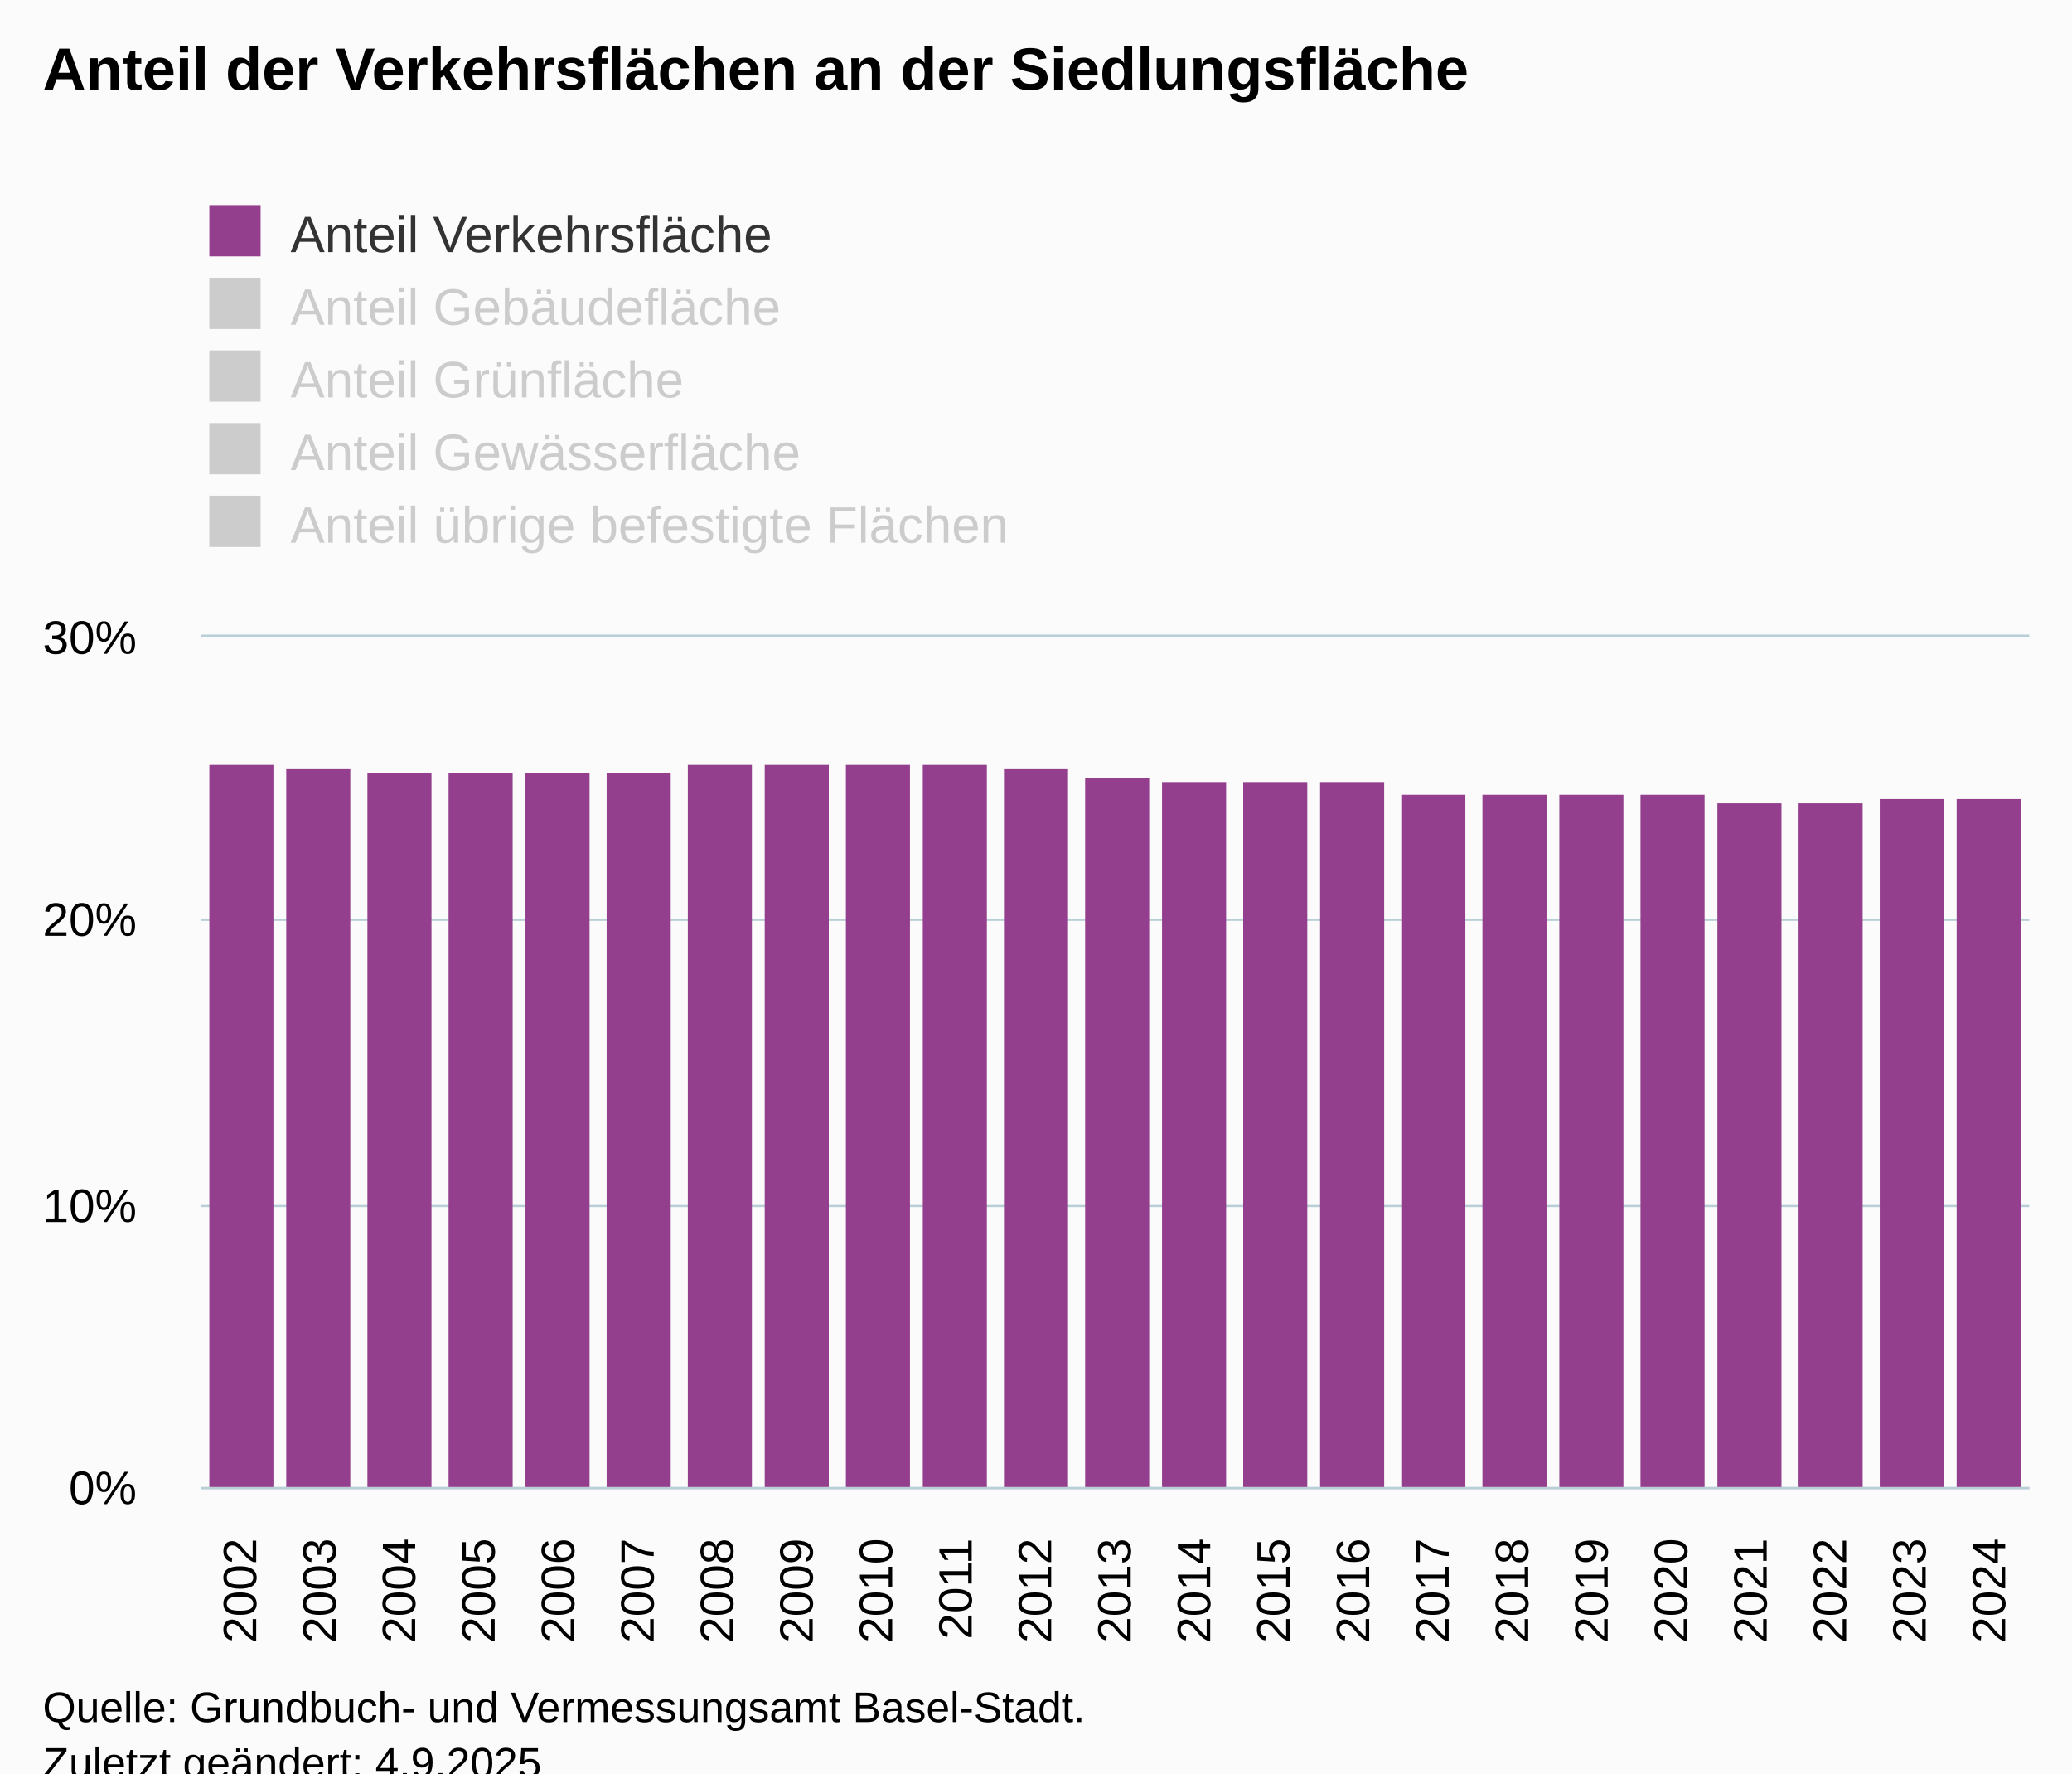
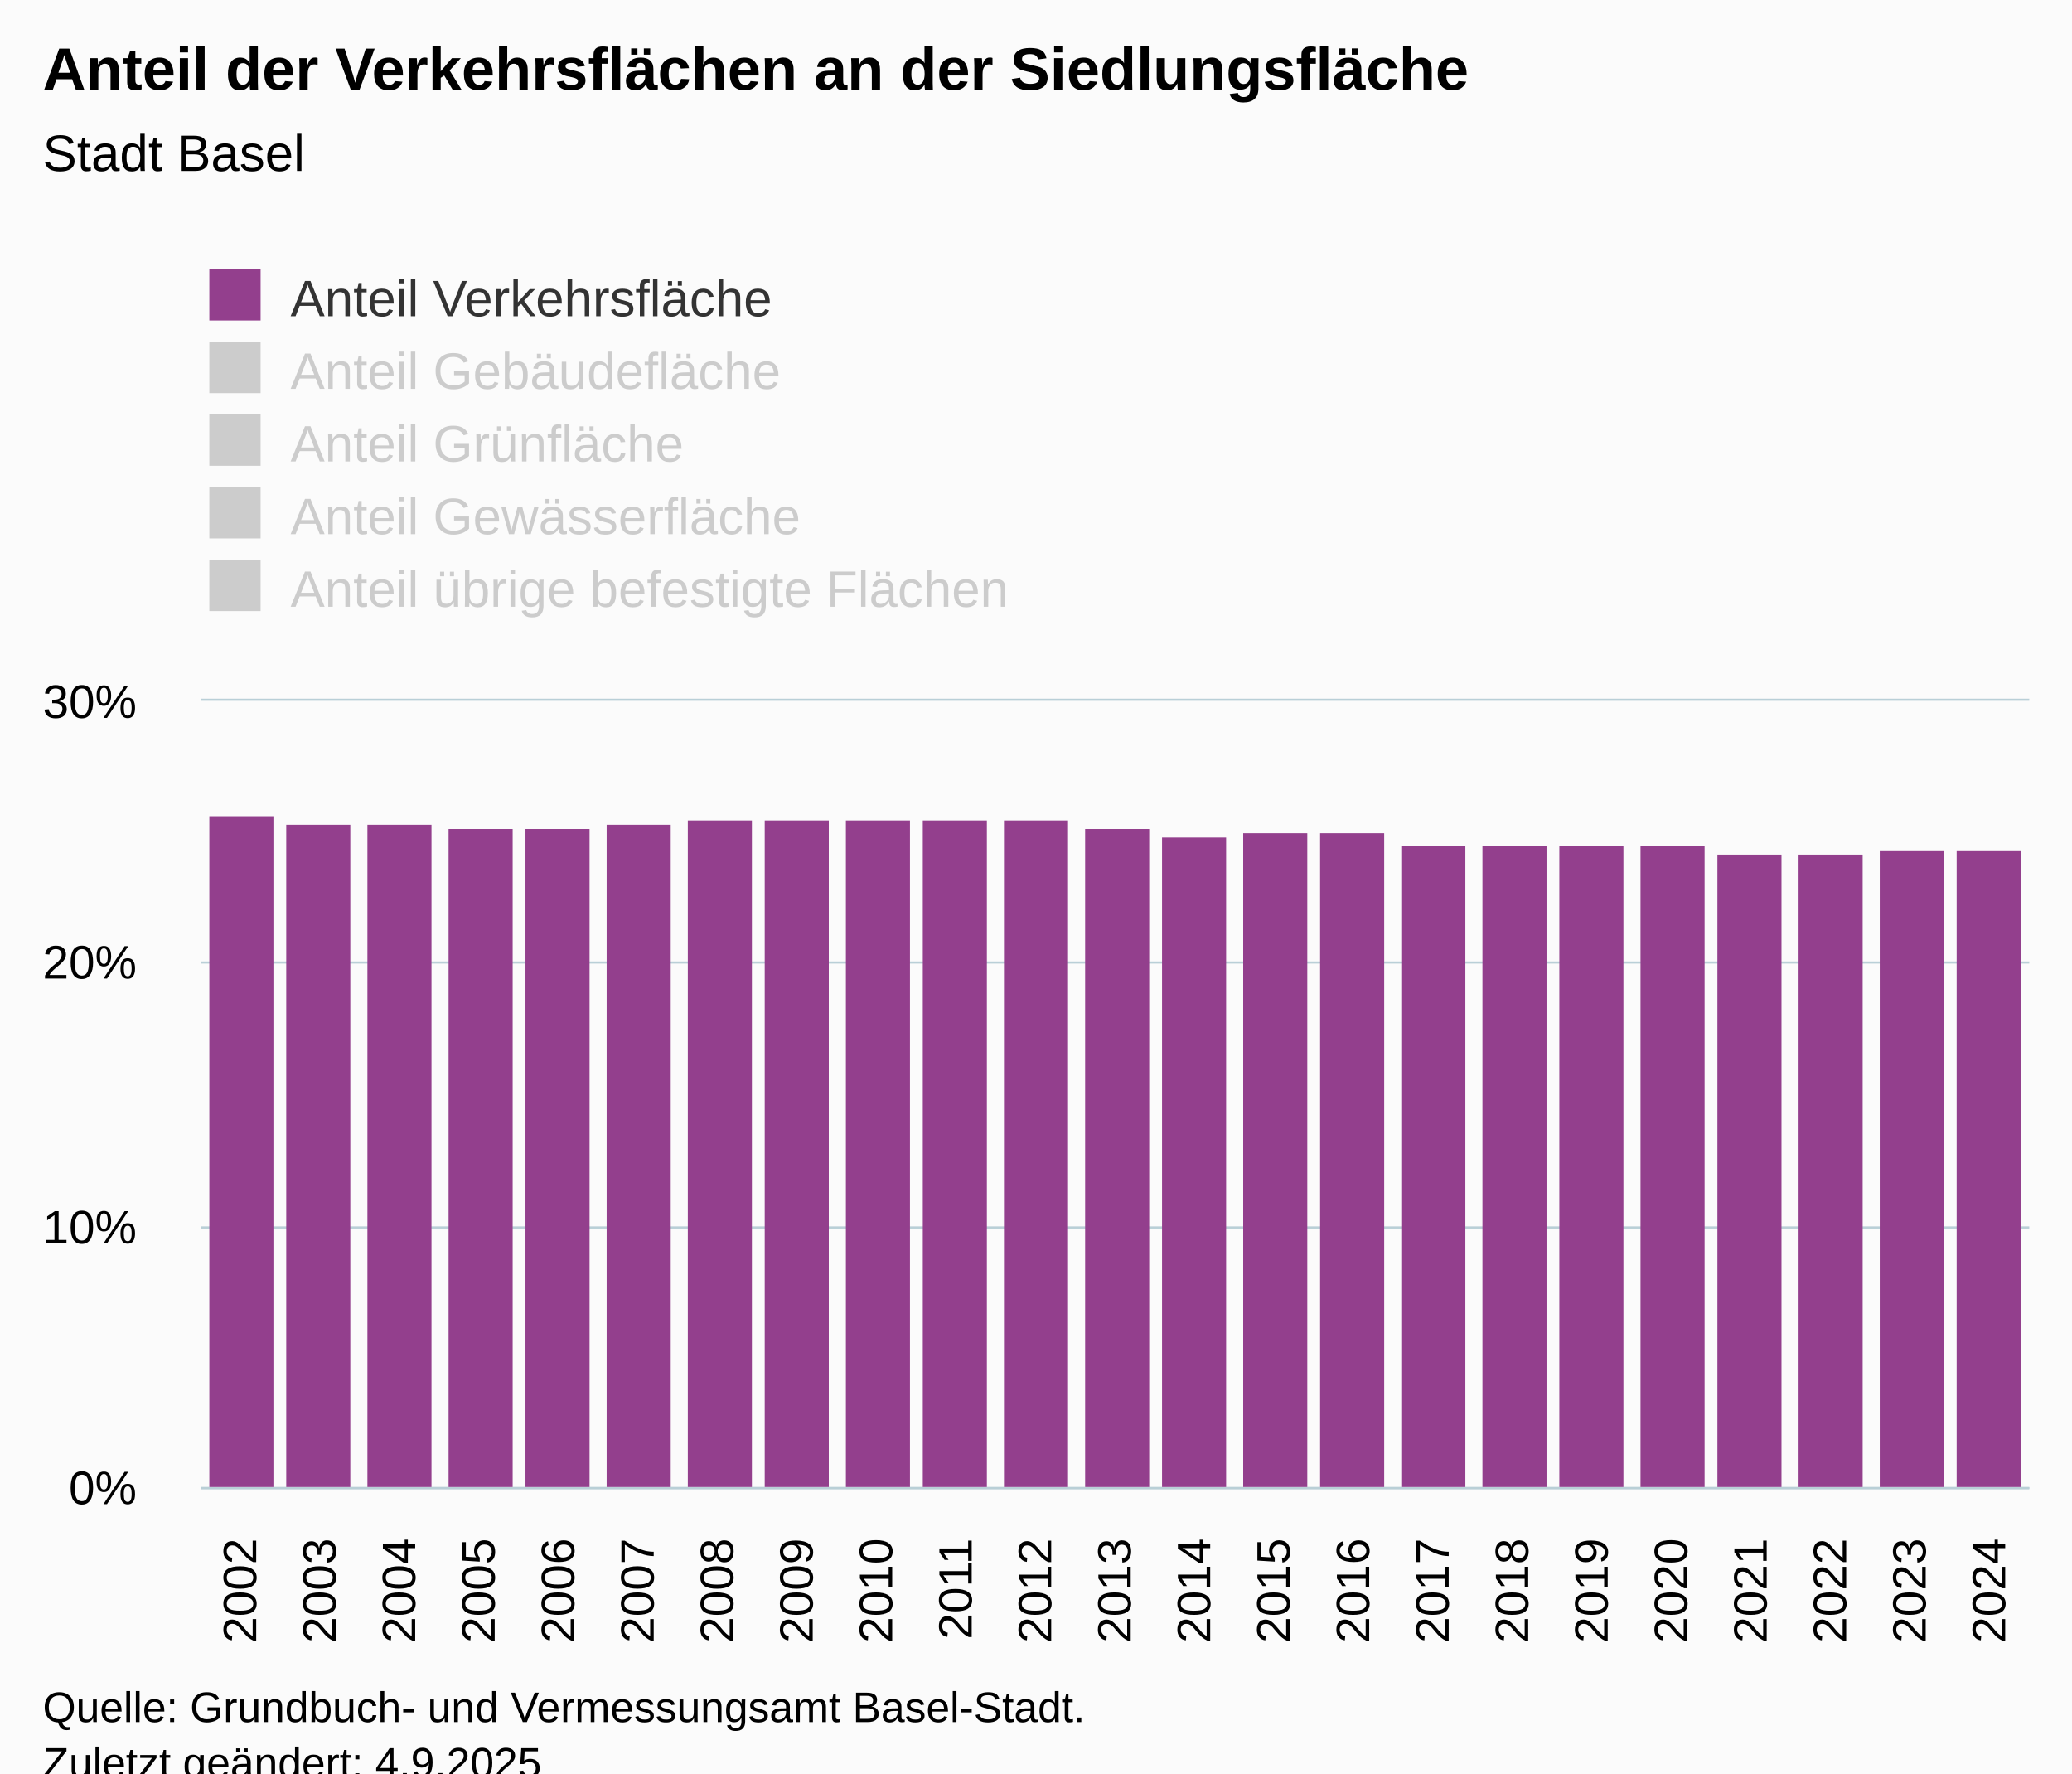
<svg xmlns="http://www.w3.org/2000/svg" version="1.1" class="highcharts-root" style="font-family:Arial;font-size:12px;" viewBox="0 0 485 415">
  <defs>
-     <clipPath id="highcharts-iodcjj8-260-">
-       <rect x="0" y="0" width="428" height="199" fill="none" />
+     <clipPath id="highcharts-6vhnd5n-260-">
+       <rect x="0" y="0" width="428" height="184" fill="none" />
    </clipPath>
-     <clipPath id="highcharts-iodcjj8-284-">
-       <rect x="0" y="0" width="428" height="199" fill="none" />
+     <clipPath id="highcharts-6vhnd5n-284-">
+       <rect x="0" y="0" width="428" height="184" fill="none" />
    </clipPath>
-     <clipPath id="highcharts-iodcjj8-515-">
-       <rect x="47" y="149" width="428" height="199" fill="none" />
+     <clipPath id="highcharts-6vhnd5n-515-">
+       <rect x="47" y="164" width="428" height="184" fill="none" />
    </clipPath>
  </defs>
  <rect fill="#fbfbfb" class="highcharts-background" x="0" y="0" width="485" height="428" rx="0" ry="0" />
-   <rect fill="none" class="highcharts-plot-background" x="47" y="149" width="428" height="199" />
+   <rect fill="none" class="highcharts-plot-background" x="47" y="164" width="428" height="184" />
  <g class="highcharts-pane-group" data-z-index="0" />
  <g class="highcharts-grid highcharts-xaxis-grid" data-z-index="1">
-     <path fill="none" data-z-index="1" class="highcharts-grid-line" d="M 65.5 149 L 65.5 348" opacity="1" />
-     <path fill="none" data-z-index="1" class="highcharts-grid-line" d="M 83.5 149 L 83.5 348" opacity="1" />
-     <path fill="none" data-z-index="1" class="highcharts-grid-line" d="M 102.5 149 L 102.5 348" opacity="1" />
-     <path fill="none" data-z-index="1" class="highcharts-grid-line" d="M 120.5 149 L 120.5 348" opacity="1" />
-     <path fill="none" data-z-index="1" class="highcharts-grid-line" d="M 139.5 149 L 139.5 348" opacity="1" />
-     <path fill="none" data-z-index="1" class="highcharts-grid-line" d="M 158.5 149 L 158.5 348" opacity="1" />
-     <path fill="none" data-z-index="1" class="highcharts-grid-line" d="M 176.5 149 L 176.5 348" opacity="1" />
-     <path fill="none" data-z-index="1" class="highcharts-grid-line" d="M 195.5 149 L 195.5 348" opacity="1" />
-     <path fill="none" data-z-index="1" class="highcharts-grid-line" d="M 213.5 149 L 213.5 348" opacity="1" />
-     <path fill="none" data-z-index="1" class="highcharts-grid-line" d="M 232.5 149 L 232.5 348" opacity="1" />
-     <path fill="none" data-z-index="1" class="highcharts-grid-line" d="M 251.5 149 L 251.5 348" opacity="1" />
-     <path fill="none" data-z-index="1" class="highcharts-grid-line" d="M 269.5 149 L 269.5 348" opacity="1" />
-     <path fill="none" data-z-index="1" class="highcharts-grid-line" d="M 288.5 149 L 288.5 348" opacity="1" />
-     <path fill="none" data-z-index="1" class="highcharts-grid-line" d="M 307.5 149 L 307.5 348" opacity="1" />
-     <path fill="none" data-z-index="1" class="highcharts-grid-line" d="M 325.5 149 L 325.5 348" opacity="1" />
-     <path fill="none" data-z-index="1" class="highcharts-grid-line" d="M 344.5 149 L 344.5 348" opacity="1" />
-     <path fill="none" data-z-index="1" class="highcharts-grid-line" d="M 362.5 149 L 362.5 348" opacity="1" />
-     <path fill="none" data-z-index="1" class="highcharts-grid-line" d="M 381.5 149 L 381.5 348" opacity="1" />
-     <path fill="none" data-z-index="1" class="highcharts-grid-line" d="M 400.5 149 L 400.5 348" opacity="1" />
-     <path fill="none" data-z-index="1" class="highcharts-grid-line" d="M 418.5 149 L 418.5 348" opacity="1" />
-     <path fill="none" data-z-index="1" class="highcharts-grid-line" d="M 437.5 149 L 437.5 348" opacity="1" />
-     <path fill="none" data-z-index="1" class="highcharts-grid-line" d="M 455.5 149 L 455.5 348" opacity="1" />
-     <path fill="none" data-z-index="1" class="highcharts-grid-line" d="M 474.5 149 L 474.5 348" opacity="1" />
-     <path fill="none" data-z-index="1" class="highcharts-grid-line" d="M 46.5 149 L 46.5 348" opacity="1" />
+     <path fill="none" data-z-index="1" class="highcharts-grid-line" d="M 65.5 164 L 65.5 348" opacity="1" />
+     <path fill="none" data-z-index="1" class="highcharts-grid-line" d="M 83.5 164 L 83.5 348" opacity="1" />
+     <path fill="none" data-z-index="1" class="highcharts-grid-line" d="M 102.5 164 L 102.5 348" opacity="1" />
+     <path fill="none" data-z-index="1" class="highcharts-grid-line" d="M 120.5 164 L 120.5 348" opacity="1" />
+     <path fill="none" data-z-index="1" class="highcharts-grid-line" d="M 139.5 164 L 139.5 348" opacity="1" />
+     <path fill="none" data-z-index="1" class="highcharts-grid-line" d="M 158.5 164 L 158.5 348" opacity="1" />
+     <path fill="none" data-z-index="1" class="highcharts-grid-line" d="M 176.5 164 L 176.5 348" opacity="1" />
+     <path fill="none" data-z-index="1" class="highcharts-grid-line" d="M 195.5 164 L 195.5 348" opacity="1" />
+     <path fill="none" data-z-index="1" class="highcharts-grid-line" d="M 213.5 164 L 213.5 348" opacity="1" />
+     <path fill="none" data-z-index="1" class="highcharts-grid-line" d="M 232.5 164 L 232.5 348" opacity="1" />
+     <path fill="none" data-z-index="1" class="highcharts-grid-line" d="M 251.5 164 L 251.5 348" opacity="1" />
+     <path fill="none" data-z-index="1" class="highcharts-grid-line" d="M 269.5 164 L 269.5 348" opacity="1" />
+     <path fill="none" data-z-index="1" class="highcharts-grid-line" d="M 288.5 164 L 288.5 348" opacity="1" />
+     <path fill="none" data-z-index="1" class="highcharts-grid-line" d="M 307.5 164 L 307.5 348" opacity="1" />
+     <path fill="none" data-z-index="1" class="highcharts-grid-line" d="M 325.5 164 L 325.5 348" opacity="1" />
+     <path fill="none" data-z-index="1" class="highcharts-grid-line" d="M 344.5 164 L 344.5 348" opacity="1" />
+     <path fill="none" data-z-index="1" class="highcharts-grid-line" d="M 362.5 164 L 362.5 348" opacity="1" />
+     <path fill="none" data-z-index="1" class="highcharts-grid-line" d="M 381.5 164 L 381.5 348" opacity="1" />
+     <path fill="none" data-z-index="1" class="highcharts-grid-line" d="M 400.5 164 L 400.5 348" opacity="1" />
+     <path fill="none" data-z-index="1" class="highcharts-grid-line" d="M 418.5 164 L 418.5 348" opacity="1" />
+     <path fill="none" data-z-index="1" class="highcharts-grid-line" d="M 437.5 164 L 437.5 348" opacity="1" />
+     <path fill="none" data-z-index="1" class="highcharts-grid-line" d="M 455.5 164 L 455.5 348" opacity="1" />
+     <path fill="none" data-z-index="1" class="highcharts-grid-line" d="M 474.5 164 L 474.5 348" opacity="1" />
+     <path fill="none" data-z-index="1" class="highcharts-grid-line" d="M 46.5 164 L 46.5 348" opacity="1" />
  </g>
  <g class="highcharts-grid highcharts-yaxis-grid" data-z-index="1">
    <path fill="none" stroke="#B9CFD7" stroke-width="0.5" data-z-index="1" class="highcharts-grid-line" d="M 47 348.25 L 475 348.25" opacity="1" />
-     <path fill="none" stroke="#B9CFD7" stroke-width="0.5" data-z-index="1" class="highcharts-grid-line" d="M 47 282.25 L 475 282.25" opacity="1" />
-     <path fill="none" stroke="#B9CFD7" stroke-width="0.5" data-z-index="1" class="highcharts-grid-line" d="M 47 215.25 L 475 215.25" opacity="1" />
-     <path fill="none" stroke="#B9CFD7" stroke-width="0.5" data-z-index="1" class="highcharts-grid-line" d="M 47 148.75 L 475 148.75" opacity="1" />
+     <path fill="none" stroke="#B9CFD7" stroke-width="0.5" data-z-index="1" class="highcharts-grid-line" d="M 47 287.25 L 475 287.25" opacity="1" />
+     <path fill="none" stroke="#B9CFD7" stroke-width="0.5" data-z-index="1" class="highcharts-grid-line" d="M 47 225.25 L 475 225.25" opacity="1" />
+     <path fill="none" stroke="#B9CFD7" stroke-width="0.5" data-z-index="1" class="highcharts-grid-line" d="M 47 163.75 L 475 163.75" opacity="1" />
  </g>
-   <rect fill="none" class="highcharts-plot-border" data-z-index="1" x="47" y="149" width="428" height="199" />
+   <rect fill="none" class="highcharts-plot-border" data-z-index="1" x="47" y="164" width="428" height="184" />
  <g class="highcharts-axis highcharts-xaxis" data-z-index="2">
    <path fill="none" class="highcharts-axis-line" stroke="#B9CFD7" stroke-width="0.5" data-z-index="7" d="M 47 348.25 L 475 348.25" />
  </g>
  <g class="highcharts-axis highcharts-yaxis" data-z-index="2">
-     <path fill="none" class="highcharts-axis-line" data-z-index="7" d="M 47 149 L 47 348" />
+     <path fill="none" class="highcharts-axis-line" data-z-index="7" d="M 47 164 L 47 348" />
  </g>
  <g class="highcharts-series-group" data-z-index="3">
-     <g class="highcharts-series highcharts-series-0 highcharts-column-series highcharts-color-0" visibility="hidden" data-z-index="0.1" opacity="1" transform="translate(47,149) scale(1 1)" clip-path="url(#highcharts-iodcjj8-284-)" />
-     <g class="highcharts-markers highcharts-series-0 highcharts-column-series highcharts-color-0" visibility="hidden" data-z-index="0.1" opacity="1" transform="translate(47,149) scale(1 1)" clip-path="none" />
-     <g class="highcharts-series highcharts-series-1 highcharts-column-series highcharts-color-1" visibility="hidden" data-z-index="0.1" opacity="1" transform="translate(47,149) scale(1 1)" clip-path="url(#highcharts-iodcjj8-284-)" />
-     <g class="highcharts-markers highcharts-series-1 highcharts-column-series highcharts-color-1" visibility="hidden" data-z-index="0.1" opacity="1" transform="translate(47,149) scale(1 1)" clip-path="none" />
-     <g class="highcharts-series highcharts-series-2 highcharts-column-series" data-z-index="0.1" opacity="1" transform="translate(47,149) scale(1 1)" clip-path="url(#highcharts-iodcjj8-284-)">
-       <rect x="2" y="30" width="15" height="170" fill="#933F8D" opacity="1" class="highcharts-point" />
-       <rect x="20" y="31" width="15" height="169" fill="#933F8D" opacity="1" class="highcharts-point" />
-       <rect x="39" y="32" width="15" height="168" fill="#933F8D" opacity="1" class="highcharts-point" />
-       <rect x="58" y="32" width="15" height="168" fill="#933F8D" opacity="1" class="highcharts-point" />
-       <rect x="76" y="32" width="15" height="168" fill="#933F8D" opacity="1" class="highcharts-point" />
-       <rect x="95" y="32" width="15" height="168" fill="#933F8D" opacity="1" class="highcharts-point" />
-       <rect x="114" y="30" width="15" height="170" fill="#933F8D" opacity="1" class="highcharts-point" />
-       <rect x="132" y="30" width="15" height="170" fill="#933F8D" opacity="1" class="highcharts-point" />
-       <rect x="151" y="30" width="15" height="170" fill="#933F8D" opacity="1" class="highcharts-point" />
-       <rect x="169" y="30" width="15" height="170" fill="#933F8D" opacity="1" class="highcharts-point" />
-       <rect x="188" y="31" width="15" height="169" fill="#933F8D" opacity="1" class="highcharts-point" />
-       <rect x="207" y="33" width="15" height="167" fill="#933F8D" opacity="1" class="highcharts-point" />
-       <rect x="225" y="34" width="15" height="166" fill="#933F8D" opacity="1" class="highcharts-point" />
-       <rect x="244" y="34" width="15" height="166" fill="#933F8D" opacity="1" class="highcharts-point" />
-       <rect x="262" y="34" width="15" height="166" fill="#933F8D" opacity="1" class="highcharts-point" />
-       <rect x="281" y="37" width="15" height="163" fill="#933F8D" opacity="1" class="highcharts-point" />
-       <rect x="300" y="37" width="15" height="163" fill="#933F8D" opacity="1" class="highcharts-point" />
-       <rect x="318" y="37" width="15" height="163" fill="#933F8D" opacity="1" class="highcharts-point" />
-       <rect x="337" y="37" width="15" height="163" fill="#933F8D" opacity="1" class="highcharts-point" />
-       <rect x="355" y="39" width="15" height="161" fill="#933F8D" opacity="1" class="highcharts-point" />
-       <rect x="374" y="39" width="15" height="161" fill="#933F8D" opacity="1" class="highcharts-point" />
-       <rect x="393" y="38" width="15" height="162" fill="#933F8D" opacity="1" class="highcharts-point" />
-       <rect x="411" y="38" width="15" height="162" fill="#933F8D" opacity="1" class="highcharts-point" />
+     <g class="highcharts-series highcharts-series-0 highcharts-column-series highcharts-color-0" visibility="hidden" data-z-index="0.1" opacity="1" transform="translate(47,164) scale(1 1)" clip-path="url(#highcharts-6vhnd5n-284-)" />
+     <g class="highcharts-markers highcharts-series-0 highcharts-column-series highcharts-color-0" visibility="hidden" data-z-index="0.1" opacity="1" transform="translate(47,164) scale(1 1)" clip-path="none" />
+     <g class="highcharts-series highcharts-series-1 highcharts-column-series highcharts-color-1" visibility="hidden" data-z-index="0.1" opacity="1" transform="translate(47,164) scale(1 1)" clip-path="url(#highcharts-6vhnd5n-284-)" />
+     <g class="highcharts-markers highcharts-series-1 highcharts-column-series highcharts-color-1" visibility="hidden" data-z-index="0.1" opacity="1" transform="translate(47,164) scale(1 1)" clip-path="none" />
+     <g class="highcharts-series highcharts-series-2 highcharts-column-series" data-z-index="0.1" opacity="1" transform="translate(47,164) scale(1 1)" clip-path="url(#highcharts-6vhnd5n-284-)">
+       <rect x="2" y="27" width="15" height="158" fill="#933F8D" opacity="1" class="highcharts-point" />
+       <rect x="20" y="29" width="15" height="156" fill="#933F8D" opacity="1" class="highcharts-point" />
+       <rect x="39" y="29" width="15" height="156" fill="#933F8D" opacity="1" class="highcharts-point" />
+       <rect x="58" y="30" width="15" height="155" fill="#933F8D" opacity="1" class="highcharts-point" />
+       <rect x="76" y="30" width="15" height="155" fill="#933F8D" opacity="1" class="highcharts-point" />
+       <rect x="95" y="29" width="15" height="156" fill="#933F8D" opacity="1" class="highcharts-point" />
+       <rect x="114" y="28" width="15" height="157" fill="#933F8D" opacity="1" class="highcharts-point" />
+       <rect x="132" y="28" width="15" height="157" fill="#933F8D" opacity="1" class="highcharts-point" />
+       <rect x="151" y="28" width="15" height="157" fill="#933F8D" opacity="1" class="highcharts-point" />
+       <rect x="169" y="28" width="15" height="157" fill="#933F8D" opacity="1" class="highcharts-point" />
+       <rect x="188" y="28" width="15" height="157" fill="#933F8D" opacity="1" class="highcharts-point" />
+       <rect x="207" y="30" width="15" height="155" fill="#933F8D" opacity="1" class="highcharts-point" />
+       <rect x="225" y="32" width="15" height="153" fill="#933F8D" opacity="1" class="highcharts-point" />
+       <rect x="244" y="31" width="15" height="154" fill="#933F8D" opacity="1" class="highcharts-point" />
+       <rect x="262" y="31" width="15" height="154" fill="#933F8D" opacity="1" class="highcharts-point" />
+       <rect x="281" y="34" width="15" height="151" fill="#933F8D" opacity="1" class="highcharts-point" />
+       <rect x="300" y="34" width="15" height="151" fill="#933F8D" opacity="1" class="highcharts-point" />
+       <rect x="318" y="34" width="15" height="151" fill="#933F8D" opacity="1" class="highcharts-point" />
+       <rect x="337" y="34" width="15" height="151" fill="#933F8D" opacity="1" class="highcharts-point" />
+       <rect x="355" y="36" width="15" height="149" fill="#933F8D" opacity="1" class="highcharts-point" />
+       <rect x="374" y="36" width="15" height="149" fill="#933F8D" opacity="1" class="highcharts-point" />
+       <rect x="393" y="35" width="15" height="150" fill="#933F8D" opacity="1" class="highcharts-point" />
+       <rect x="411" y="35" width="15" height="150" fill="#933F8D" opacity="1" class="highcharts-point" />
    </g>
-     <g class="highcharts-markers highcharts-series-2 highcharts-column-series" data-z-index="0.1" opacity="1" transform="translate(47,149) scale(1 1)" clip-path="none" />
-     <g class="highcharts-series highcharts-series-3 highcharts-column-series" visibility="hidden" data-z-index="0.1" opacity="1" transform="translate(47,149) scale(1 1)" clip-path="url(#highcharts-iodcjj8-284-)" />
-     <g class="highcharts-markers highcharts-series-3 highcharts-column-series" visibility="hidden" data-z-index="0.1" opacity="1" transform="translate(47,149) scale(1 1)" clip-path="none" />
-     <g class="highcharts-series highcharts-series-4 highcharts-column-series highcharts-color-2" visibility="hidden" data-z-index="0.1" opacity="1" transform="translate(47,149) scale(1 1)" clip-path="url(#highcharts-iodcjj8-284-)" />
-     <g class="highcharts-markers highcharts-series-4 highcharts-column-series highcharts-color-2" visibility="hidden" data-z-index="0.1" opacity="1" transform="translate(47,149) scale(1 1)" clip-path="none" />
-     <g class="highcharts-series highcharts-series-5 highcharts-column-series" visibility="hidden" data-z-index="0.1" opacity="1" transform="translate(47,149) scale(1 1)" clip-path="url(#highcharts-iodcjj8-284-)" />
-     <g class="highcharts-markers highcharts-series-5 highcharts-column-series" visibility="hidden" data-z-index="0.1" opacity="1" transform="translate(47,149) scale(1 1)" clip-path="none" />
-     <g class="highcharts-series highcharts-series-6 highcharts-column-series highcharts-color-3" visibility="hidden" data-z-index="0.1" opacity="1" transform="translate(47,149) scale(1 1)" clip-path="url(#highcharts-iodcjj8-284-)" />
-     <g class="highcharts-markers highcharts-series-6 highcharts-column-series highcharts-color-3" visibility="hidden" data-z-index="0.1" opacity="1" transform="translate(47,149) scale(1 1)" clip-path="none" />
-     <g class="highcharts-series highcharts-series-7 highcharts-column-series" visibility="hidden" data-z-index="0.1" opacity="1" transform="translate(47,149) scale(1 1)" clip-path="url(#highcharts-iodcjj8-284-)" />
-     <g class="highcharts-markers highcharts-series-7 highcharts-column-series" visibility="hidden" data-z-index="0.1" opacity="1" transform="translate(47,149) scale(1 1)" clip-path="none" />
-     <g class="highcharts-series highcharts-series-8 highcharts-column-series highcharts-color-4" visibility="hidden" data-z-index="0.1" opacity="1" transform="translate(47,149) scale(1 1)" clip-path="url(#highcharts-iodcjj8-284-)" />
-     <g class="highcharts-markers highcharts-series-8 highcharts-column-series highcharts-color-4" visibility="hidden" data-z-index="0.1" opacity="1" transform="translate(47,149) scale(1 1)" clip-path="none" />
-     <g class="highcharts-series highcharts-series-9 highcharts-column-series" visibility="hidden" data-z-index="0.1" opacity="1" transform="translate(47,149) scale(1 1)" clip-path="url(#highcharts-iodcjj8-284-)" />
-     <g class="highcharts-markers highcharts-series-9 highcharts-column-series" visibility="hidden" data-z-index="0.1" opacity="1" transform="translate(47,149) scale(1 1)" clip-path="none" />
-     <g class="highcharts-series highcharts-series-10 highcharts-column-series highcharts-color-5" visibility="hidden" data-z-index="0.1" opacity="1" transform="translate(47,149) scale(1 1)" clip-path="url(#highcharts-iodcjj8-284-)" />
-     <g class="highcharts-markers highcharts-series-10 highcharts-column-series highcharts-color-5" visibility="hidden" data-z-index="0.1" opacity="1" transform="translate(47,149) scale(1 1)" clip-path="none" />
+     <g class="highcharts-markers highcharts-series-2 highcharts-column-series" data-z-index="0.1" opacity="1" transform="translate(47,164) scale(1 1)" clip-path="none" />
+     <g class="highcharts-series highcharts-series-3 highcharts-column-series" visibility="hidden" data-z-index="0.1" opacity="1" transform="translate(47,164) scale(1 1)" clip-path="url(#highcharts-6vhnd5n-284-)" />
+     <g class="highcharts-markers highcharts-series-3 highcharts-column-series" visibility="hidden" data-z-index="0.1" opacity="1" transform="translate(47,164) scale(1 1)" clip-path="none" />
+     <g class="highcharts-series highcharts-series-4 highcharts-column-series highcharts-color-2" visibility="hidden" data-z-index="0.1" opacity="1" transform="translate(47,164) scale(1 1)" clip-path="url(#highcharts-6vhnd5n-284-)" />
+     <g class="highcharts-markers highcharts-series-4 highcharts-column-series highcharts-color-2" visibility="hidden" data-z-index="0.1" opacity="1" transform="translate(47,164) scale(1 1)" clip-path="none" />
+     <g class="highcharts-series highcharts-series-5 highcharts-column-series" visibility="hidden" data-z-index="0.1" opacity="1" transform="translate(47,164) scale(1 1)" clip-path="url(#highcharts-6vhnd5n-284-)" />
+     <g class="highcharts-markers highcharts-series-5 highcharts-column-series" visibility="hidden" data-z-index="0.1" opacity="1" transform="translate(47,164) scale(1 1)" clip-path="none" />
+     <g class="highcharts-series highcharts-series-6 highcharts-column-series highcharts-color-3" visibility="hidden" data-z-index="0.1" opacity="1" transform="translate(47,164) scale(1 1)" clip-path="url(#highcharts-6vhnd5n-284-)" />
+     <g class="highcharts-markers highcharts-series-6 highcharts-column-series highcharts-color-3" visibility="hidden" data-z-index="0.1" opacity="1" transform="translate(47,164) scale(1 1)" clip-path="none" />
+     <g class="highcharts-series highcharts-series-7 highcharts-column-series" visibility="hidden" data-z-index="0.1" opacity="1" transform="translate(47,164) scale(1 1)" clip-path="url(#highcharts-6vhnd5n-284-)" />
+     <g class="highcharts-markers highcharts-series-7 highcharts-column-series" visibility="hidden" data-z-index="0.1" opacity="1" transform="translate(47,164) scale(1 1)" clip-path="none" />
+     <g class="highcharts-series highcharts-series-8 highcharts-column-series highcharts-color-4" visibility="hidden" data-z-index="0.1" opacity="1" transform="translate(47,164) scale(1 1)" clip-path="url(#highcharts-6vhnd5n-284-)" />
+     <g class="highcharts-markers highcharts-series-8 highcharts-column-series highcharts-color-4" visibility="hidden" data-z-index="0.1" opacity="1" transform="translate(47,164) scale(1 1)" clip-path="none" />
+     <g class="highcharts-series highcharts-series-9 highcharts-column-series" visibility="hidden" data-z-index="0.1" opacity="1" transform="translate(47,164) scale(1 1)" clip-path="url(#highcharts-6vhnd5n-284-)" />
+     <g class="highcharts-markers highcharts-series-9 highcharts-column-series" visibility="hidden" data-z-index="0.1" opacity="1" transform="translate(47,164) scale(1 1)" clip-path="none" />
+     <g class="highcharts-series highcharts-series-10 highcharts-column-series highcharts-color-5" visibility="hidden" data-z-index="0.1" opacity="1" transform="translate(47,164) scale(1 1)" clip-path="url(#highcharts-6vhnd5n-284-)" />
+     <g class="highcharts-markers highcharts-series-10 highcharts-column-series highcharts-color-5" visibility="hidden" data-z-index="0.1" opacity="1" transform="translate(47,164) scale(1 1)" clip-path="none" />
  </g>
  <text x="10" text-anchor="start" class="highcharts-title" data-z-index="4" style="color:#000000;font-size:14px;font-weight:bold;fill:#000000;" y="21">
    <tspan>Anteil der Verkehrsflächen an der Siedlungsfläche</tspan>
  </text>
-   <text x="10" text-anchor="start" class="highcharts-subtitle" data-z-index="4" style="color:#000000;font-size:12px;font-weight:normal;fill:#000000;" y="40" />
+   <text x="10" text-anchor="start" class="highcharts-subtitle" data-z-index="4" style="color:#000000;font-size:12px;font-weight:normal;fill:#000000;" y="40">
+     <tspan>Stadt Basel</tspan>
+   </text>
  <text x="10" text-anchor="start" class="highcharts-caption" data-z-index="4" style="color:#666666;fill:#666666;" y="400" />
-   <g class="highcharts-legend" data-z-index="7" transform="translate(39,41)">
+   <g class="highcharts-legend" data-z-index="7" transform="translate(39,56)">
    <rect fill="none" class="highcharts-legend-box" rx="0" ry="0" x="0" y="0" width="209" height="96" visibility="visible" />
    <g data-z-index="1">
      <g>
        <g class="highcharts-legend-item highcharts-column-series highcharts-color-undefined highcharts-series-2" data-z-index="1" transform="translate(8,3)">
          <text x="21" style="color:#333333;cursor:pointer;font-size:12px;font-weight:normal;fill:#333333;" text-anchor="start" data-z-index="2" y="15">
            <tspan>Anteil Verkehrsfläche</tspan>
          </text>
          <rect x="2" y="4" width="12" height="12" fill="#933F8D" class="highcharts-point" data-z-index="3" />
        </g>
        <g class="highcharts-legend-item highcharts-column-series highcharts-color-undefined highcharts-series-3 highcharts-legend-item-hidden" data-z-index="1" transform="translate(8,20)">
          <text x="21" y="15" style="color:#cccccc;cursor:pointer;font-size:12px;font-weight:normal;fill:#cccccc;" text-anchor="start" data-z-index="2">
            <tspan>Anteil Gebäudefläche</tspan>
          </text>
          <rect x="2" y="4" width="12" height="12" fill="#cccccc" class="highcharts-point" data-z-index="3" />
        </g>
        <g class="highcharts-legend-item highcharts-column-series highcharts-color-undefined highcharts-series-5 highcharts-legend-item-hidden" data-z-index="1" transform="translate(8,37)">
          <text x="21" y="15" style="color:#cccccc;cursor:pointer;font-size:12px;font-weight:normal;fill:#cccccc;" text-anchor="start" data-z-index="2">
            <tspan>Anteil Grünfläche</tspan>
          </text>
          <rect x="2" y="4" width="12" height="12" fill="#cccccc" class="highcharts-point" data-z-index="3" />
        </g>
        <g class="highcharts-legend-item highcharts-column-series highcharts-color-undefined highcharts-series-7 highcharts-legend-item-hidden" data-z-index="1" transform="translate(8,54)">
          <text x="21" y="15" style="color:#cccccc;cursor:pointer;font-size:12px;font-weight:normal;fill:#cccccc;" text-anchor="start" data-z-index="2">
            <tspan>Anteil Gewässerfläche</tspan>
          </text>
          <rect x="2" y="4" width="12" height="12" fill="#cccccc" class="highcharts-point" data-z-index="3" />
        </g>
        <g class="highcharts-legend-item highcharts-column-series highcharts-color-undefined highcharts-series-9 highcharts-legend-item-hidden" data-z-index="1" transform="translate(8,71)">
          <text x="21" y="15" style="color:#cccccc;cursor:pointer;font-size:12px;font-weight:normal;fill:#cccccc;" text-anchor="start" data-z-index="2">
            <tspan>Anteil übrige befestigte Flächen</tspan>
          </text>
          <rect x="2" y="4" width="12" height="12" fill="#cccccc" class="highcharts-point" data-z-index="3" />
        </g>
      </g>
    </g>
  </g>
  <g class="highcharts-axis-labels highcharts-xaxis-labels" data-z-index="7">
    <text x="59.971" style="color:#000000;cursor:default;font-size:11px;fill:#000000;" text-anchor="end" transform="translate(0,0) rotate(-90 59.97101 360)" y="360" opacity="1">2002</text>
    <text x="78.58" style="color:#000000;cursor:default;font-size:11px;fill:#000000;" text-anchor="end" transform="translate(0,0) rotate(-90 78.57971 360)" y="360" opacity="1">2003</text>
    <text x="97.188" style="color:#000000;cursor:default;font-size:11px;fill:#000000;" text-anchor="end" transform="translate(0,0) rotate(-90 97.18841 360)" y="360" opacity="1">2004</text>
    <text x="115.797" style="color:#000000;cursor:default;font-size:11px;fill:#000000;" text-anchor="end" transform="translate(0,0) rotate(-90 115.7971 360)" y="360" opacity="1">2005</text>
    <text x="134.406" style="color:#000000;cursor:default;font-size:11px;fill:#000000;" text-anchor="end" transform="translate(0,0) rotate(-90 134.4058 360)" y="360" opacity="1">2006</text>
    <text x="153.014" style="color:#000000;cursor:default;font-size:11px;fill:#000000;" text-anchor="end" transform="translate(0,0) rotate(-90 153.0145 360)" y="360" opacity="1">2007</text>
    <text x="171.623" style="color:#000000;cursor:default;font-size:11px;fill:#000000;" text-anchor="end" transform="translate(0,0) rotate(-90 171.6232 360)" y="360" opacity="1">2008</text>
    <text x="190.232" style="color:#000000;cursor:default;font-size:11px;fill:#000000;" text-anchor="end" transform="translate(0,0) rotate(-90 190.2319 360)" y="360" opacity="1">2009</text>
    <text x="208.841" style="color:#000000;cursor:default;font-size:11px;fill:#000000;" text-anchor="end" transform="translate(0,0) rotate(-90 208.8406 360)" y="360" opacity="1">2010</text>
    <text x="227.449" style="color:#000000;cursor:default;font-size:11px;fill:#000000;" text-anchor="end" transform="translate(0,0) rotate(-90 227.4493 360)" y="360" opacity="1">2011</text>
    <text x="246.058" style="color:#000000;cursor:default;font-size:11px;fill:#000000;" text-anchor="end" transform="translate(0,0) rotate(-90 246.058 360)" y="360" opacity="1">2012</text>
    <text x="264.667" style="color:#000000;cursor:default;font-size:11px;fill:#000000;" text-anchor="end" transform="translate(0,0) rotate(-90 264.6667 360)" y="360" opacity="1">2013</text>
    <text x="283.275" style="color:#000000;cursor:default;font-size:11px;fill:#000000;" text-anchor="end" transform="translate(0,0) rotate(-90 283.2754 360)" y="360" opacity="1">2014</text>
    <text x="301.884" style="color:#000000;cursor:default;font-size:11px;fill:#000000;" text-anchor="end" transform="translate(0,0) rotate(-90 301.8841 360)" y="360" opacity="1">2015</text>
    <text x="320.493" style="color:#000000;cursor:default;font-size:11px;fill:#000000;" text-anchor="end" transform="translate(0,0) rotate(-90 320.4928 360)" y="360" opacity="1">2016</text>
    <text x="339.101" style="color:#000000;cursor:default;font-size:11px;fill:#000000;" text-anchor="end" transform="translate(0,0) rotate(-90 339.1014 360)" y="360" opacity="1">2017</text>
    <text x="357.71" style="color:#000000;cursor:default;font-size:11px;fill:#000000;" text-anchor="end" transform="translate(0,0) rotate(-90 357.7101 360)" y="360" opacity="1">2018</text>
    <text x="376.319" style="color:#000000;cursor:default;font-size:11px;fill:#000000;" text-anchor="end" transform="translate(0,0) rotate(-90 376.3188 360)" y="360" opacity="1">2019</text>
    <text x="394.928" style="color:#000000;cursor:default;font-size:11px;fill:#000000;" text-anchor="end" transform="translate(0,0) rotate(-90 394.9275 360)" y="360" opacity="1">2020</text>
    <text x="413.536" style="color:#000000;cursor:default;font-size:11px;fill:#000000;" text-anchor="end" transform="translate(0,0) rotate(-90 413.5362 360)" y="360" opacity="1">2021</text>
    <text x="432.145" style="color:#000000;cursor:default;font-size:11px;fill:#000000;" text-anchor="end" transform="translate(0,0) rotate(-90 432.1449 360)" y="360" opacity="1">2022</text>
    <text x="450.754" style="color:#000000;cursor:default;font-size:11px;fill:#000000;" text-anchor="end" transform="translate(0,0) rotate(-90 450.7536 360)" y="360" opacity="1">2023</text>
    <text x="469.362" style="color:#000000;cursor:default;font-size:11px;fill:#000000;" text-anchor="end" transform="translate(0,0) rotate(-90 469.3623 360)" y="360" opacity="1">2024</text>
  </g>
  <g class="highcharts-axis-labels highcharts-yaxis-labels" data-z-index="7">
    <text x="32" style="color:#000000;cursor:default;font-size:11px;fill:#000000;" text-anchor="end" transform="translate(0,0)" y="352" opacity="1">0%</text>
-     <text x="32" style="color:#000000;cursor:default;font-size:11px;fill:#000000;" text-anchor="end" transform="translate(0,0)" y="286" opacity="1">10%</text>
-     <text x="32" style="color:#000000;cursor:default;font-size:11px;fill:#000000;" text-anchor="end" transform="translate(0,0)" y="219" opacity="1">20%</text>
-     <text x="32" style="color:#000000;cursor:default;font-size:11px;fill:#000000;" text-anchor="end" transform="translate(0,0)" y="153" opacity="1">30%</text>
+     <text x="32" style="color:#000000;cursor:default;font-size:11px;fill:#000000;" text-anchor="end" transform="translate(0,0)" y="291" opacity="1">10%</text>
+     <text x="32" style="color:#000000;cursor:default;font-size:11px;fill:#000000;" text-anchor="end" transform="translate(0,0)" y="229" opacity="1">20%</text>
+     <text x="32" style="color:#000000;cursor:default;font-size:11px;fill:#000000;" text-anchor="end" transform="translate(0,0)" y="168" opacity="1">30%</text>
  </g>
  <text x="10" class="highcharts-credits" text-anchor="start" data-z-index="8" style="cursor:default;color:#000000;font-size:10px;fill:#000000;" y="403">
    <tspan>Quelle: Grundbuch- und Vermessungsamt Basel-Stadt.</tspan>
    <tspan x="10" dy="13">Zuletzt geändert: 4.9.2025</tspan>
  </text>
-   <g class="highcharts-control-points" data-z-index="99" clip-path="url(#highcharts-iodcjj8-515-)" />
+   <g class="highcharts-control-points" data-z-index="99" clip-path="url(#highcharts-6vhnd5n-515-)" />
</svg>
